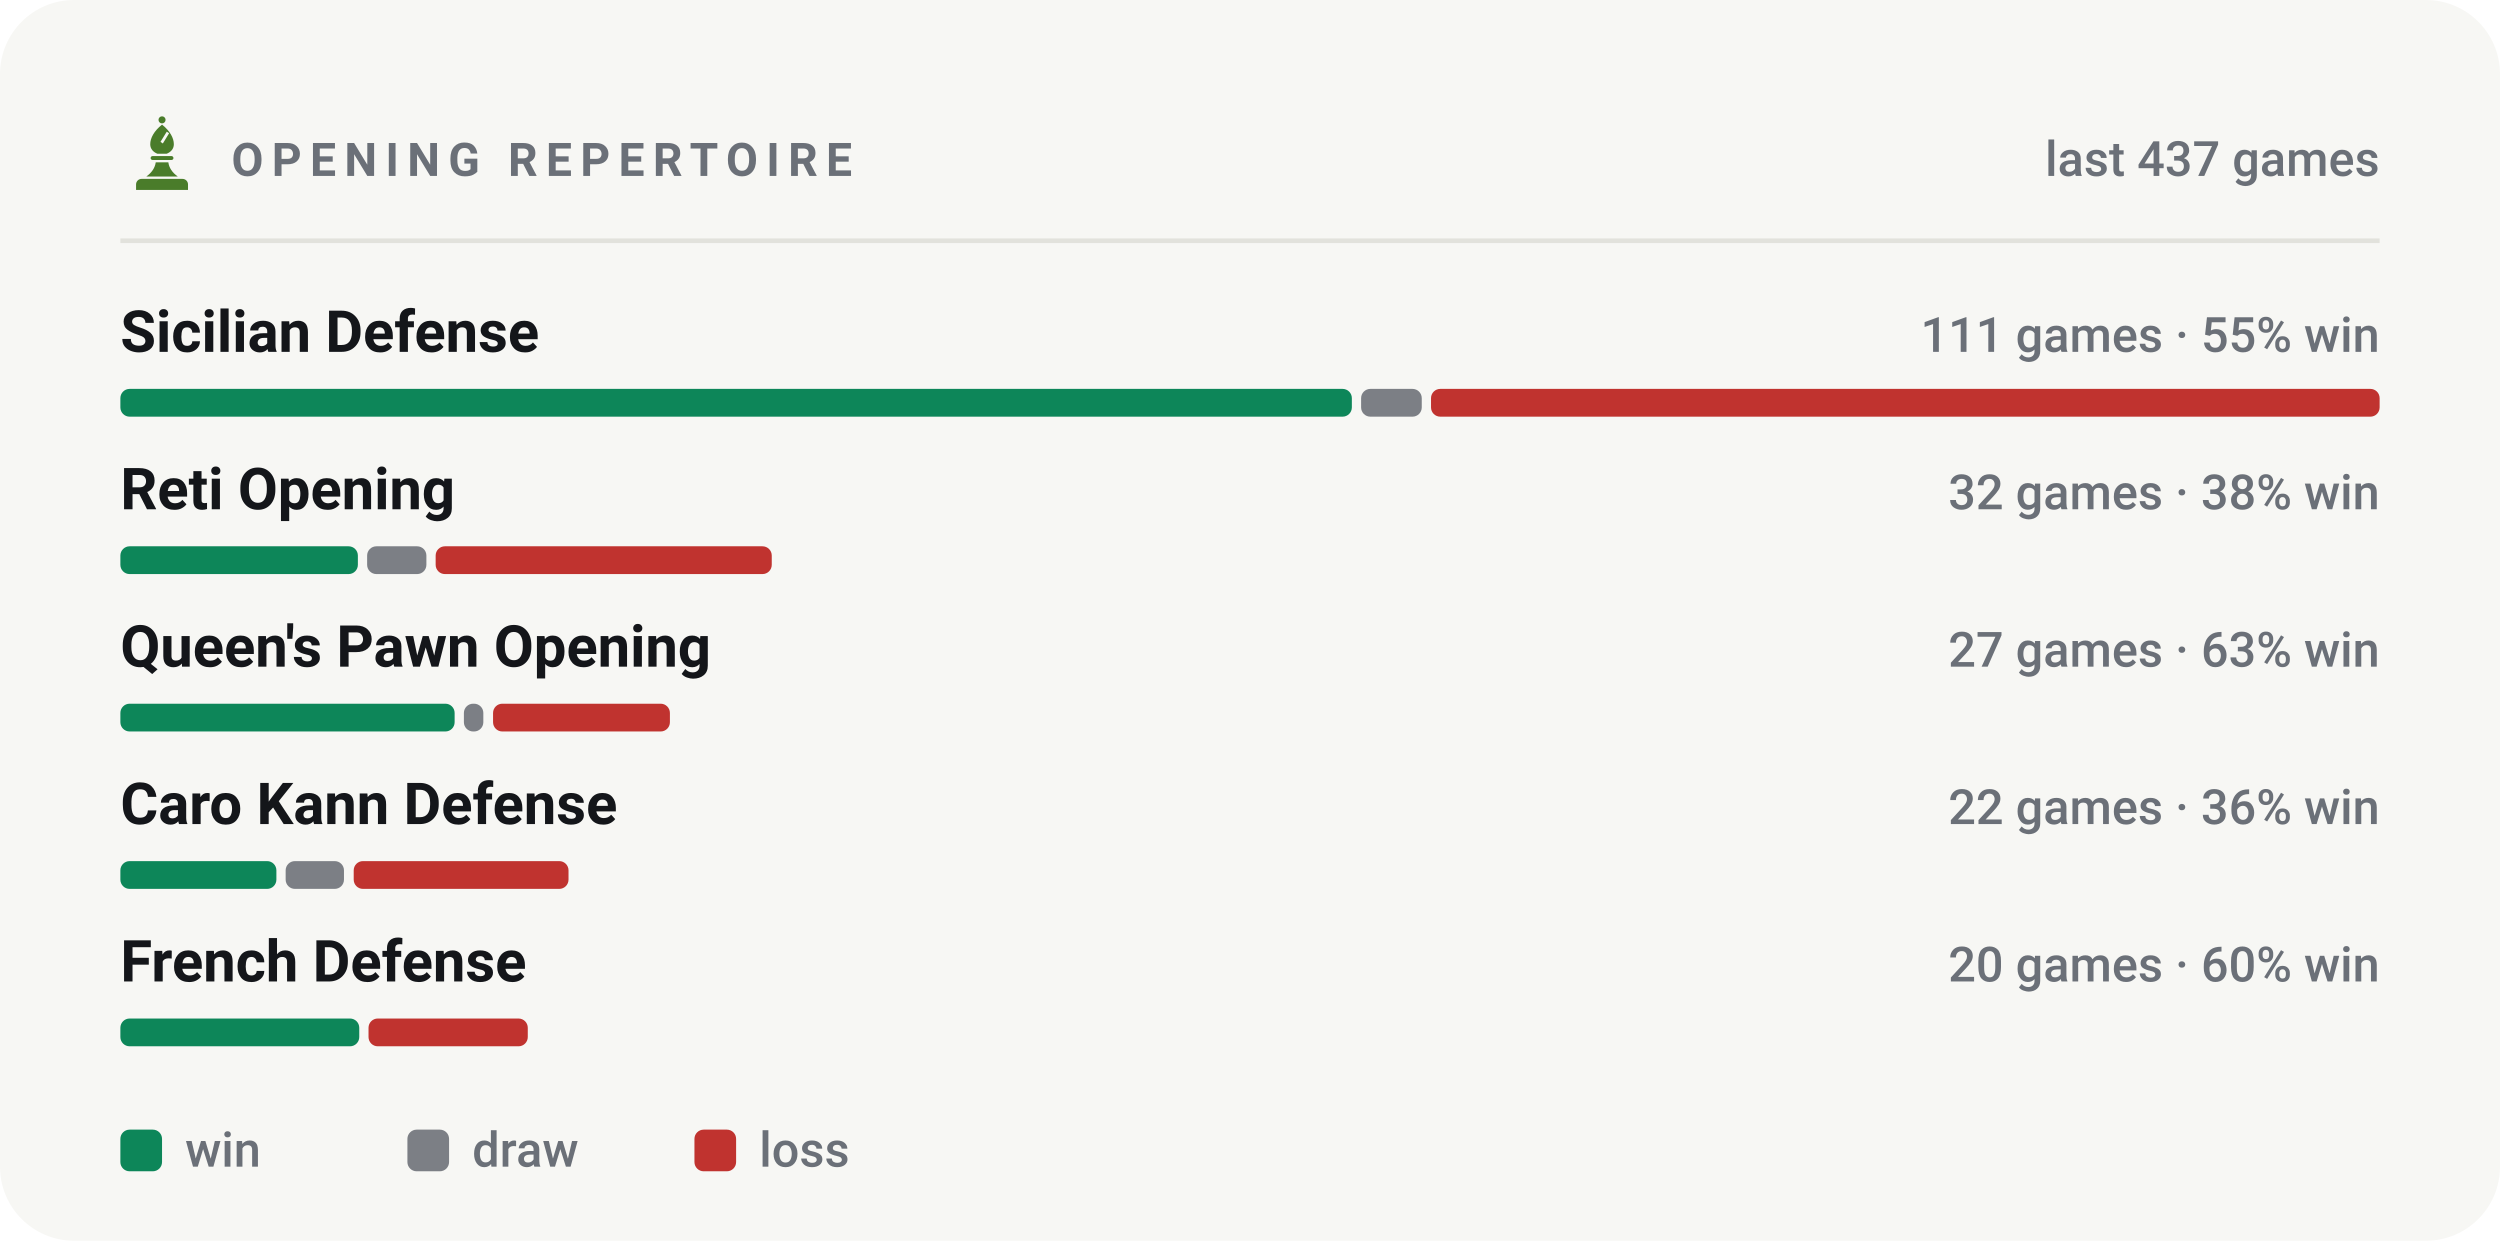
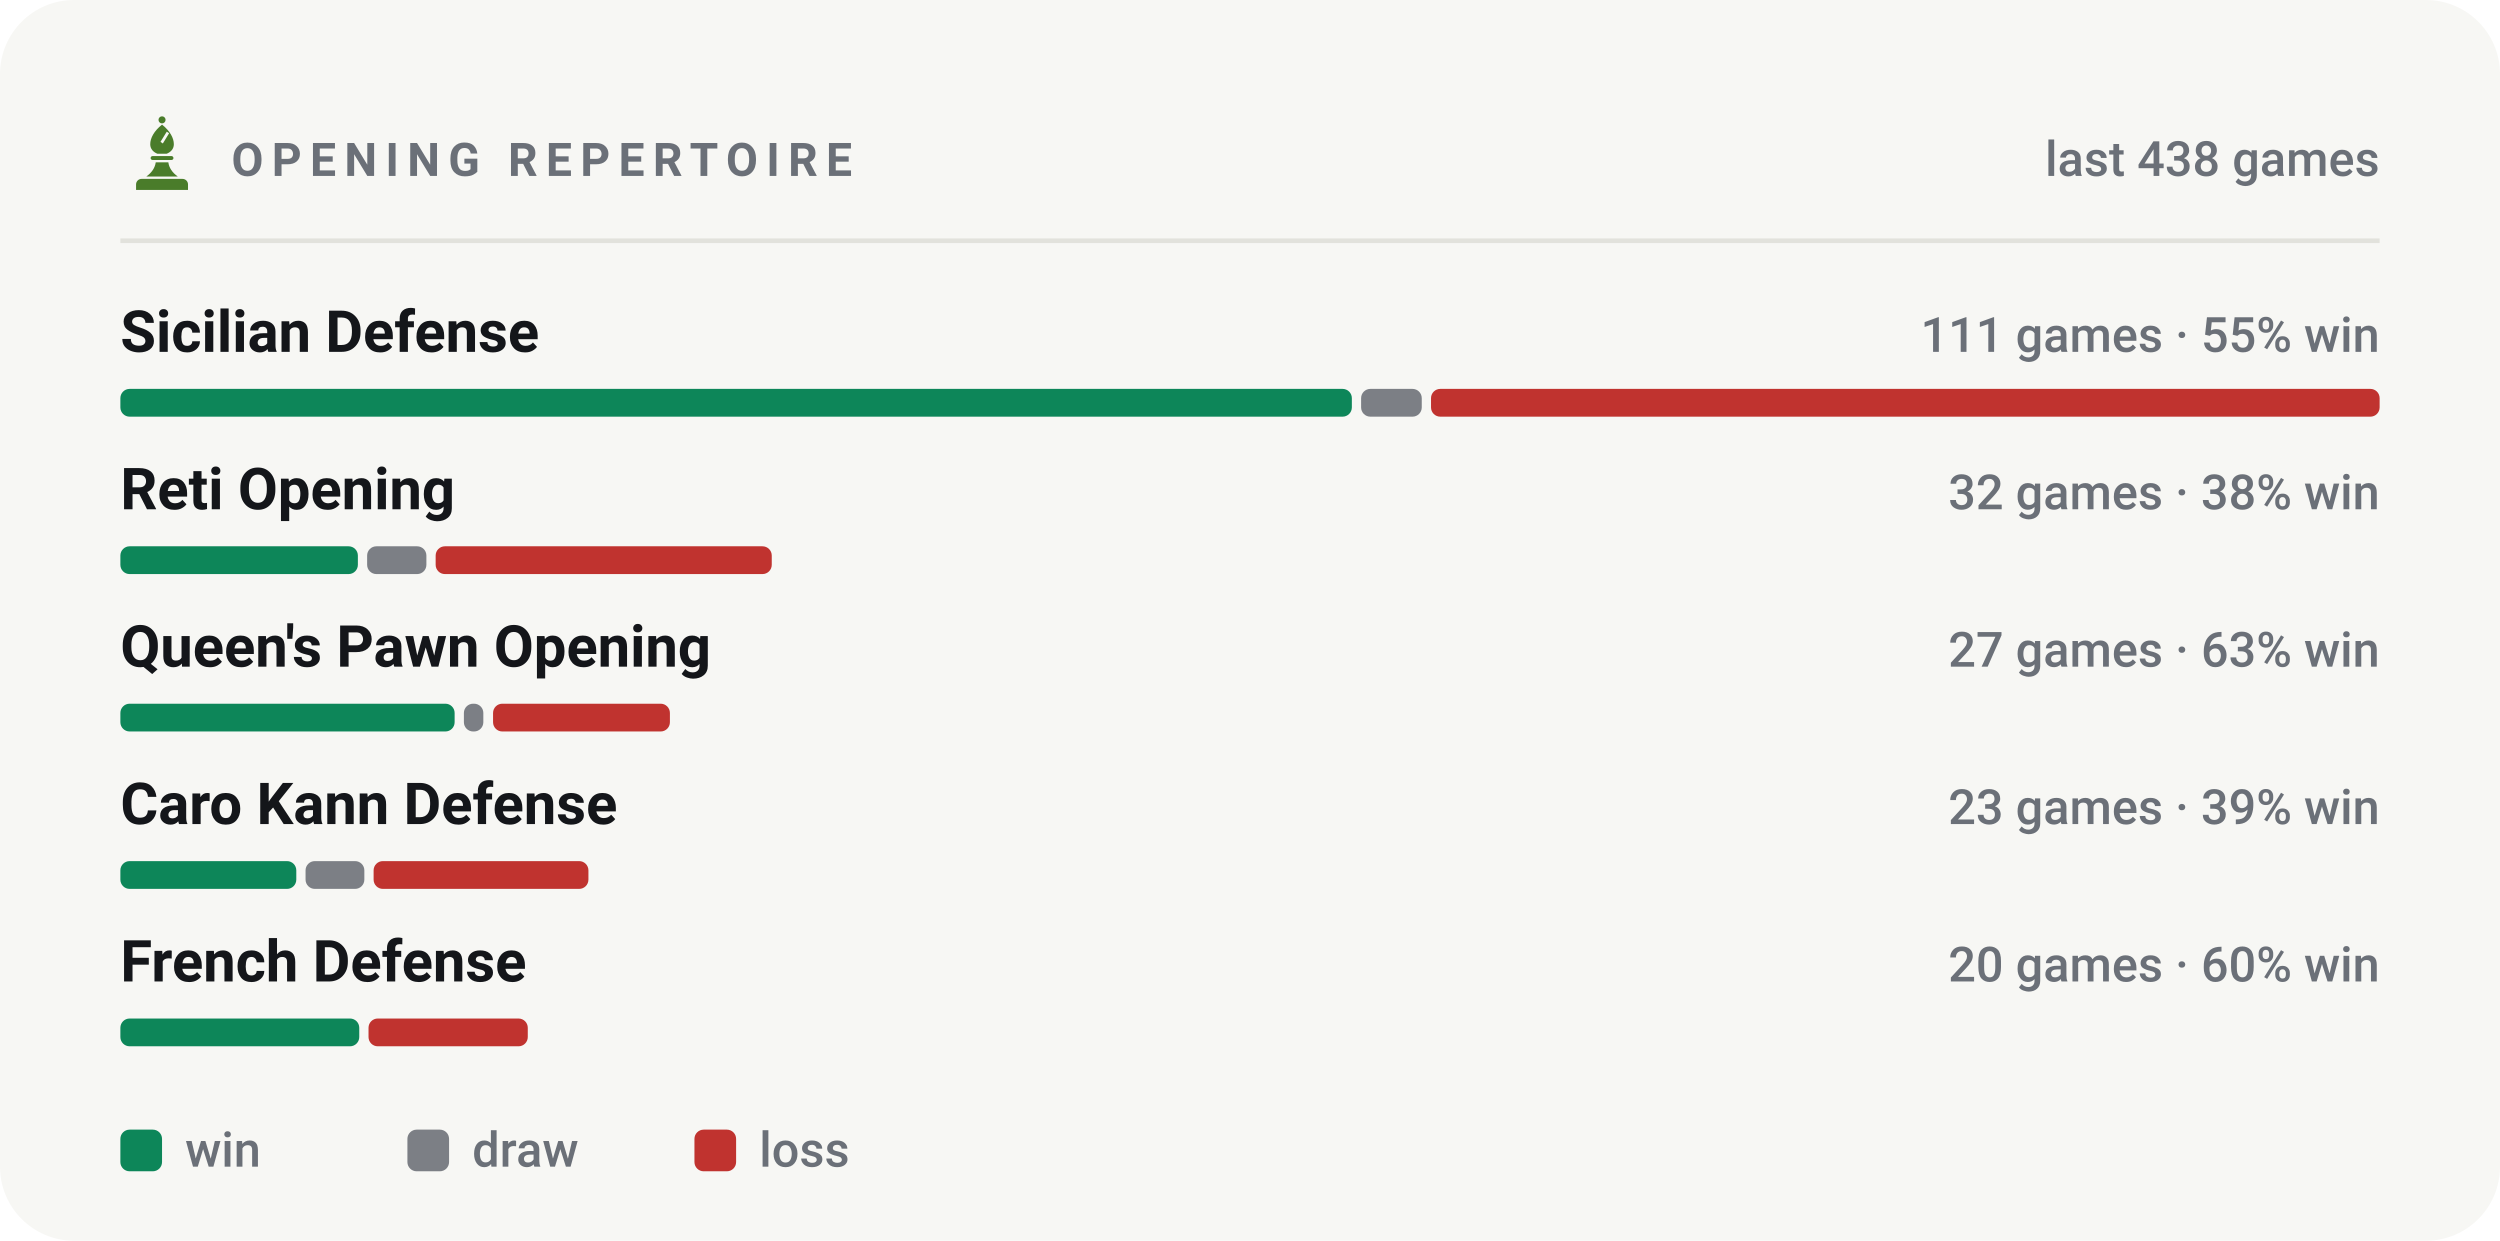
<svg xmlns="http://www.w3.org/2000/svg" viewBox="0 0 540 268" width="540" height="268" role="img" aria-label="Most played openings of bappozl">
  <style>svg{font-family:-apple-system,BlinkMacSystemFont,'Segoe UI',Roboto,'Helvetica Neue',Arial,sans-serif}text{fill:#14161a;white-space:pre}.bg{fill:#f7f7f4}.acc{fill:#4a7c2a}.win{fill:#0d8659}.draw{fill:#7c7f85}.loss{fill:#c0332f}.lbl{font-size:10px;font-weight:600;letter-spacing:.18em;fill:#6b7078}.cap{font-size:10.5px;font-weight:500;fill:#6b7078}.num{font-family:-apple-system,BlinkMacSystemFont,'Segoe UI',Roboto,'Helvetica Neue',Arial,sans-serif;font-weight:700;letter-spacing:-.02em}.tick{font-size:9px;font-weight:500;fill:#6b7078;opacity:.75}.dl{font-size:10px;font-weight:600}.rule{stroke:#e2e2dc;stroke-width:1;fill:none}.grid{stroke:#e2e2dc;stroke-width:1;fill:none;opacity:.7}.ln{fill:none;stroke:#4a7c2a;stroke-width:2;stroke-linecap:round;stroke-linejoin:round}.ring{stroke:#f7f7f4;stroke-width:2}.hollow{fill:none;stroke-width:1.5}.sq{fill:#14161a;opacity:.035}</style>
  <rect class="bg" width="540" height="268" rx="16" />
  <g class="acc" transform="translate(26.5,24.7) scale(0.17)">
    <circle cx="50" cy="7" r="4.5" />
    <path fill-rule="evenodd" d="M50 13C60 21 65 30 65 38c0 6-4 10-9 12H44c-5-2-9-6-9-12 0-8 5-17 15-25zM56 22l3 2-8 13-3-2z" />
    <path d="M38 53h24a2.5 2.5 0 0 1 0 5H38a2.5 2.5 0 0 1 0-5z" />
    <path d="M42 61h16c1 7 5 13 12 18H30c7-5 11-11 12-18z" />
    <path d="M24 82h52a7 7 0 0 1 7 7v7H17v-7a7 7 0 0 1 7-7z" />
  </g>
  <text class="lbl" x="50" y="38">OPENING REPERTOIRE</text>
-   <text class="cap" x="514" y="38" text-anchor="end">last 437 games</text>
+   <text class="cap" x="514" y="38" text-anchor="end">last 438 games</text>
  <line class="rule" x1="26" y1="52" x2="514" y2="52" />
  <text x="26" y="76" style="font-size:12.5px;font-weight:600">Sicilian Defense</text>
  <text class="cap" x="514" y="76" text-anchor="end">111 games · 55% win</text>
  <rect x="26.0" y="84" width="266.0" height="6" rx="2" fill="#0d8659" />
  <rect x="294.0" y="84" width="13.1" height="6" rx="2" fill="#7c7f85" />
  <rect x="309.1" y="84" width="204.9" height="6" rx="2" fill="#c0332f" />
  <text x="26" y="110" style="font-size:12.5px;font-weight:600">Reti Opening</text>
  <text class="cap" x="514" y="110" text-anchor="end">32 games · 38% win</text>
  <rect x="26.0" y="118" width="51.3" height="6" rx="2" fill="#0d8659" />
  <rect x="79.3" y="118" width="12.8" height="6" rx="2" fill="#7c7f85" />
  <rect x="94.1" y="118" width="72.6" height="6" rx="2" fill="#c0332f" />
  <text x="26" y="144" style="font-size:12.5px;font-weight:600">Queen's Pawn Opening</text>
  <text class="cap" x="514" y="144" text-anchor="end">27 games · 63% win</text>
  <rect x="26.0" y="152" width="72.2" height="6" rx="2" fill="#0d8659" />
  <rect x="100.2" y="152" width="4.2" height="6" rx="2" fill="#7c7f85" />
  <rect x="106.5" y="152" width="38.2" height="6" rx="2" fill="#c0332f" />
  <text x="26" y="178" style="font-size:12.5px;font-weight:600">Caro Kann Defense</text>
-   <text class="cap" x="514" y="178" text-anchor="end">22 games · 36% win</text>
-   <rect x="26.0" y="186" width="33.7" height="6" rx="2" fill="#0d8659" />
-   <rect x="61.7" y="186" width="12.6" height="6" rx="2" fill="#7c7f85" />
-   <rect x="76.4" y="186" width="46.4" height="6" rx="2" fill="#c0332f" />
+   <text class="cap" x="514" y="178" text-anchor="end">23 games · 39% win</text>
+   <rect x="26.0" y="186" width="38.0" height="6" rx="2" fill="#0d8659" />
+   <rect x="66.0" y="186" width="12.7" height="6" rx="2" fill="#7c7f85" />
+   <rect x="80.7" y="186" width="46.4" height="6" rx="2" fill="#c0332f" />
  <text x="26" y="212" style="font-size:12.5px;font-weight:600">French Defense</text>
  <text class="cap" x="514" y="212" text-anchor="end">20 games · 60% win</text>
  <rect x="26.0" y="220" width="51.6" height="6" rx="2" fill="#0d8659" />
  <rect x="79.6" y="220" width="34.4" height="6" rx="2" fill="#c0332f" />
  <rect x="26" y="244" width="9" height="9" rx="2" fill="#0d8659" />
  <text class="cap" x="40" y="252">win</text>
  <rect x="88" y="244" width="9" height="9" rx="2" fill="#7c7f85" />
  <text class="cap" x="102" y="252">draw</text>
  <rect x="150" y="244" width="9" height="9" rx="2" fill="#c0332f" />
  <text class="cap" x="164" y="252">loss</text>
</svg>
